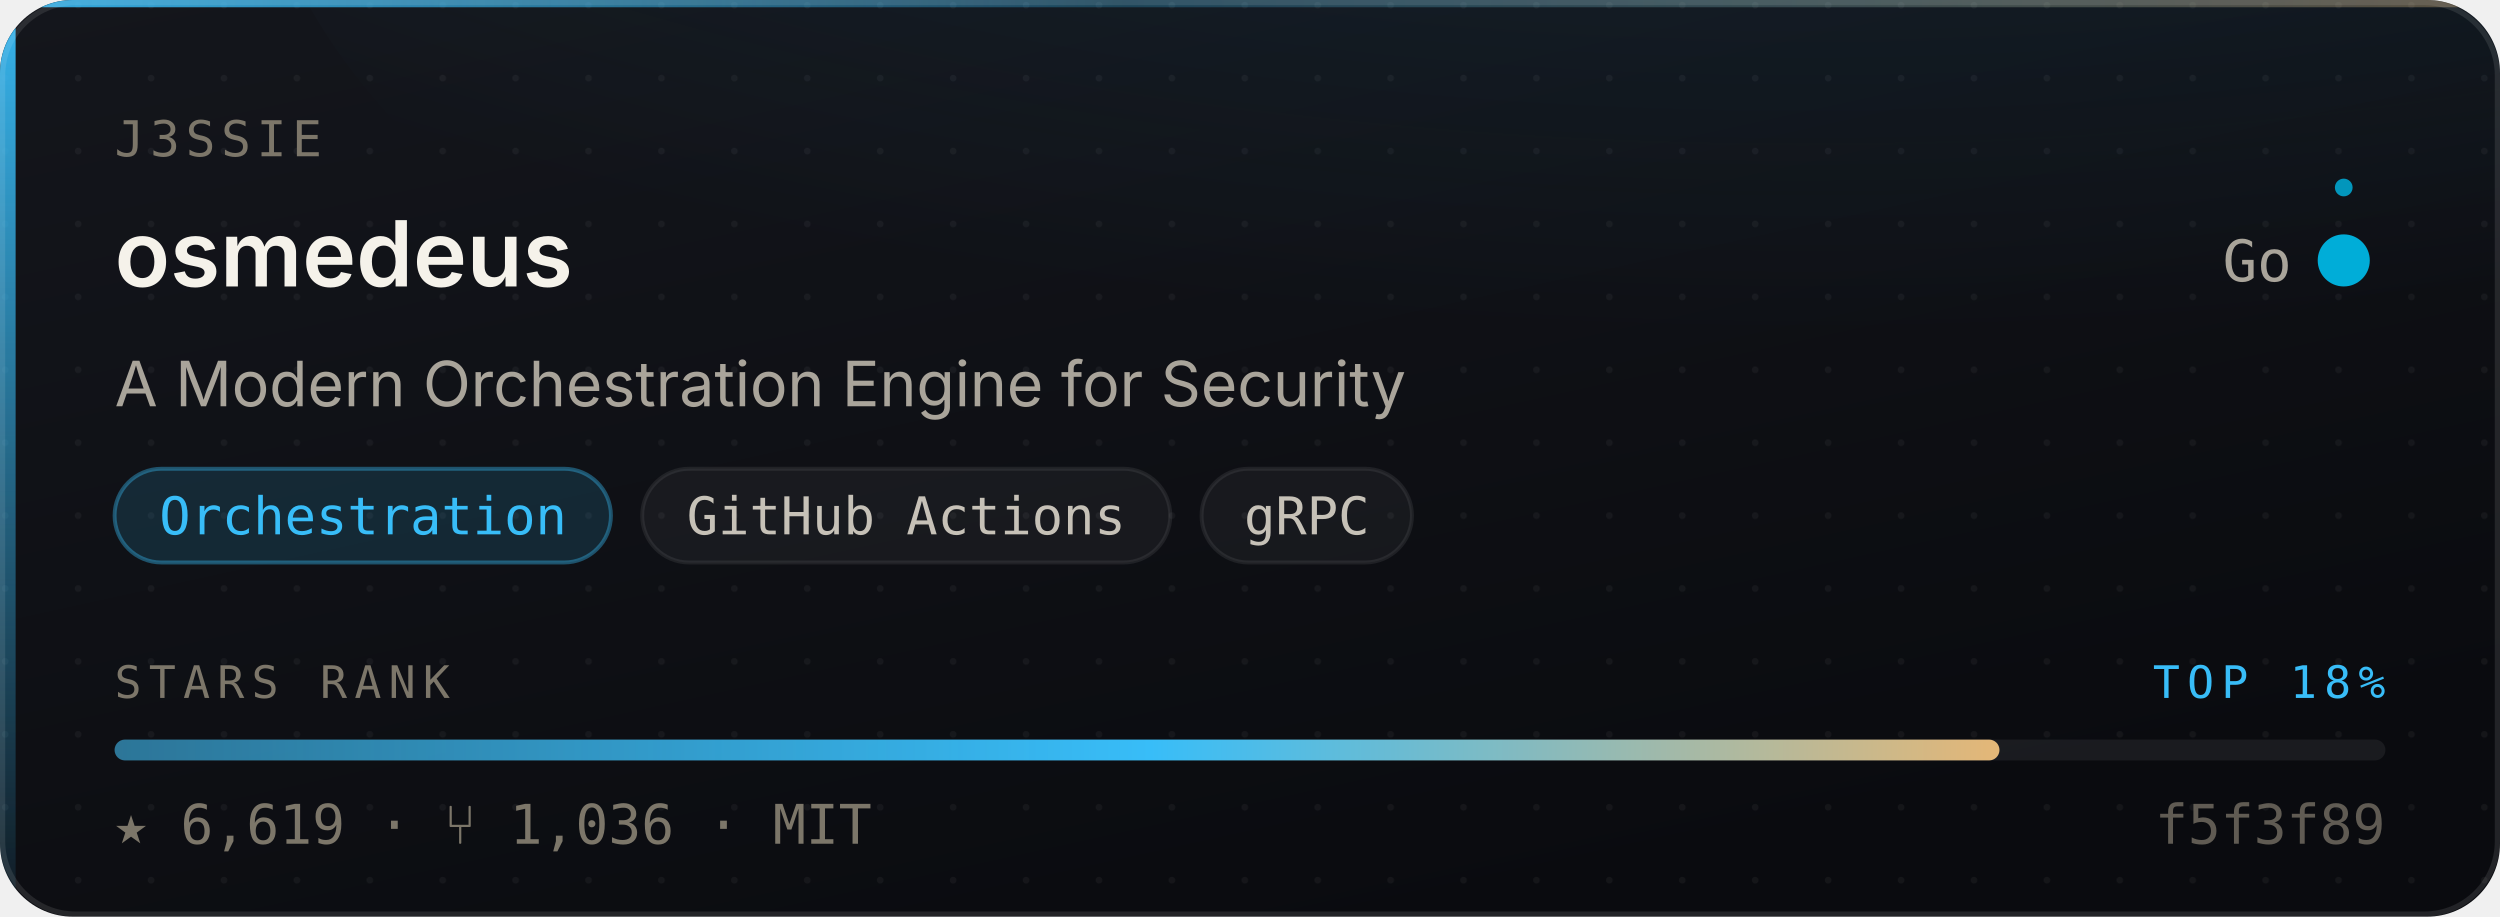
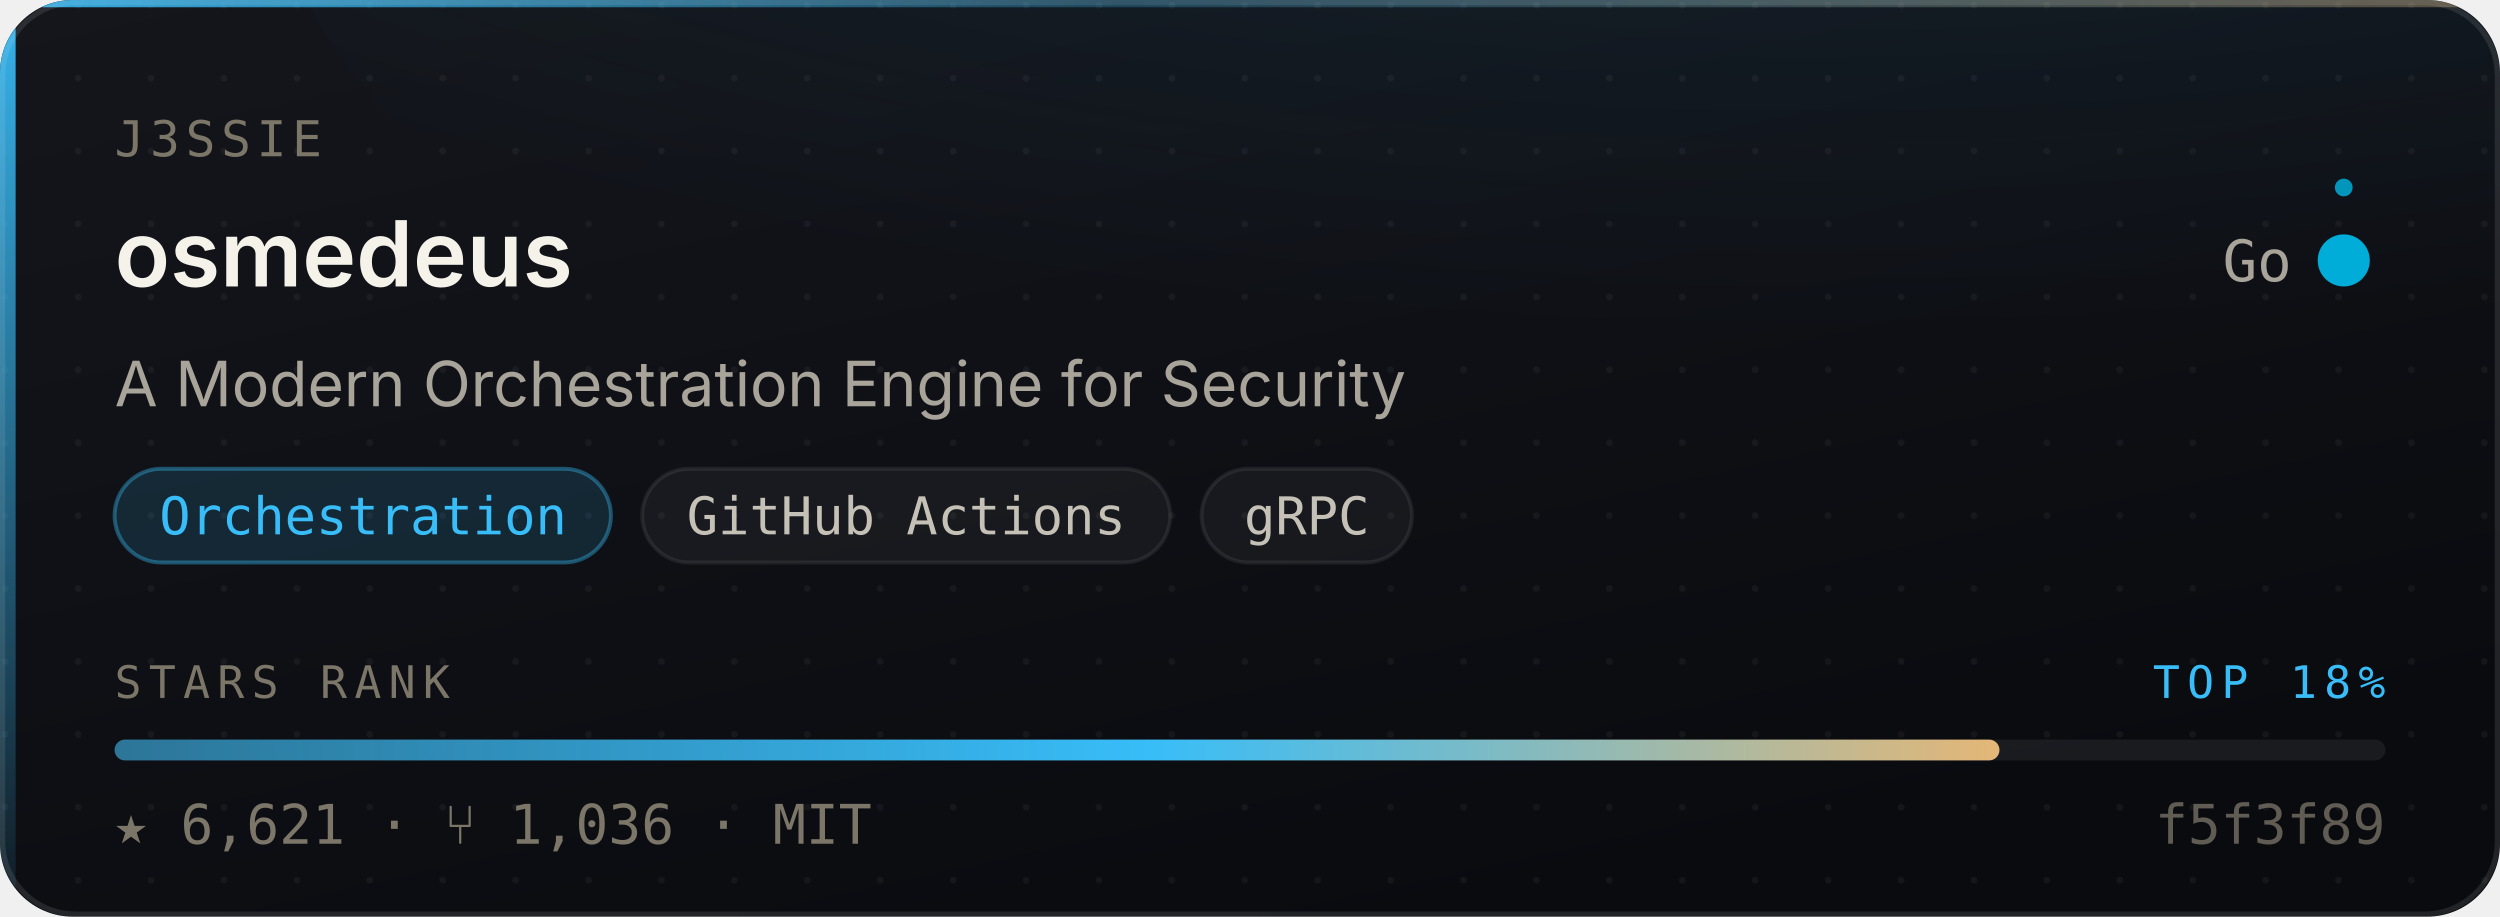
- <svg xmlns="http://www.w3.org/2000/svg" width="480" height="176" viewBox="0 0 480 176" role="img" aria-label="j3ssie/osmedeus — Orchestration, 6,619 stars, top 18% of this corpus">
+ <svg xmlns="http://www.w3.org/2000/svg" width="480" height="176" viewBox="0 0 480 176" role="img" aria-label="j3ssie/osmedeus — Orchestration, 6,621 stars, top 18% of this corpus">
  <style>
    /* Motion is additive decoration. With reduced motion requested the whole
       motion layer is hidden and the card is still complete and correct. */
    @media (prefers-reduced-motion: reduce){ .mo{ display:none } }
  </style>
  <defs>
    <linearGradient id="surface" x1="0" y1="0" x2="0.6" y2="1">
      <stop offset="0" stop-color="#14161C" />
      <stop offset="1" stop-color="#0A0B0F" />
    </linearGradient>
    <linearGradient id="edge" x1="0" y1="0" x2="1" y2="0">
      <stop offset="0" stop-color="#38BDF8" stop-opacity="0.9" />
      <stop offset="0.45" stop-color="#38BDF8" stop-opacity="0.25" />
      <stop offset="1" stop-color="#E3B778" stop-opacity="0.35" />
    </linearGradient>
    <linearGradient id="rail" x1="0" y1="0" x2="0" y2="1">
      <stop offset="0" stop-color="#38BDF8" stop-opacity="0.95" />
      <stop offset="1" stop-color="#38BDF8" stop-opacity="0.06" />
    </linearGradient>
    <radialGradient id="glow" cx="0.5" cy="0" r="0.85">
      <stop offset="0" stop-color="#38BDF8" stop-opacity="0.20" />
      <stop offset="1" stop-color="#38BDF8" stop-opacity="0" />
    </radialGradient>
    <linearGradient id="sheen" x1="0" y1="0" x2="1" y2="0">
      <stop offset="0" stop-color="#ffffff" stop-opacity="0" />
      <stop offset="0.5" stop-color="#ffffff" stop-opacity="0.055" />
      <stop offset="1" stop-color="#ffffff" stop-opacity="0" />
    </linearGradient>
    <linearGradient id="rankFill" x1="0" y1="0" x2="1" y2="0">
      <stop offset="0" stop-color="rgba(56,189,248,0.55)" />
      <stop offset="0.55" stop-color="#38BDF8" />
      <stop offset="1" stop-color="#E3B778" />
    </linearGradient>
    <pattern id="dots" width="14" height="14" patternUnits="userSpaceOnUse">
      <circle cx="1" cy="1" r="0.65" fill="#ffffff" opacity="0.045" />
    </pattern>
    <clipPath id="frame">
      <rect x="0" y="0" width="480" height="176" rx="14" />
    </clipPath>
  </defs>
  <g clip-path="url(#frame)">
    <rect width="480" height="176" fill="url(#surface)" />
    <rect width="480" height="176" fill="url(#dots)" />
    <ellipse cx="345.6" cy="-40" rx="297.6" ry="150" fill="url(#glow)" />
    <rect x="0" y="0" width="3" height="176" fill="url(#rail)" />
    <rect x="0" y="0" width="480" height="1.4" fill="url(#edge)" />
  </g>
  <rect x="0.5" y="0.5" width="479" height="175" rx="14" fill="none" stroke="rgba(255,255,255,0.10)" stroke-width="1" />
  <g class="mo" clip-path="url(#frame)">
    <rect x="-150" y="0" width="130" height="176" fill="url(#sheen)">
      <animate attributeName="x" values="-150;500" dur="5.5s" repeatCount="indefinite" />
    </rect>
    <circle r="2.6" fill="#38BDF8" opacity="0">
      <animateMotion dur="3.4s" repeatCount="indefinite" calcMode="linear" keyPoints="0.04;0.96" keyTimes="0;1" path="M1.5 0 L1.5 176" />
      <animate attributeName="opacity" values="0;0.95;0.95;0" keyTimes="0;0.12;0.82;1" dur="3.4s" repeatCount="indefinite" />
    </circle>
  </g>
  <text x="22" y="30" font-size="9.5" letter-spacing="1.1" fill="#7C7669" font-family="ui-monospace,SFMono-Regular,'SF Mono',Menlo,monospace">J3SSIE</text>
  <text x="22" y="55" font-size="17.5" font-weight="600" fill="#F5F2EA" font-family="-apple-system,BlinkMacSystemFont,'Segoe UI',Inter,Helvetica,Arial,sans-serif">osmedeus</text>
  <text x="440" y="54" font-size="11" fill="#A9A49A" text-anchor="end" font-family="ui-monospace,SFMono-Regular,'SF Mono',Menlo,monospace">Go</text>
  <circle cx="450" cy="50" r="4.5" fill="#00ADD8" />
  <g class="mo">
    <g>
      <animateTransform attributeName="transform" type="rotate" from="0 450 50" to="360 450 50" dur="7s" repeatCount="indefinite" />
      <circle cx="450" cy="36" r="1.7" fill="#00ADD8" opacity="0.85" />
    </g>
    <circle cx="450" cy="50" r="4.5" fill="none" stroke="#00ADD8" stroke-width="1">
      <animate attributeName="r" values="4.5;11;4.5" dur="4s" repeatCount="indefinite" />
      <animate attributeName="stroke-opacity" values="0.5;0;0.5" dur="4s" repeatCount="indefinite" />
    </circle>
  </g>
  <text x="22" y="78" font-size="12" fill="#A9A49A" font-family="-apple-system,BlinkMacSystemFont,'Segoe UI',Inter,Helvetica,Arial,sans-serif">A Modern Orchestration Engine for Security</text>
  <rect x="22.0" y="90" width="95.3" height="18" rx="9" fill="rgba(56,189,248,0.14)" stroke="rgba(56,189,248,0.38)" stroke-width="0.75" />
  <text x="69.7" y="102.6" font-size="10" fill="#38BDF8" text-anchor="middle" font-family="ui-monospace,SFMono-Regular,'SF Mono',Menlo,monospace">Orchestration</text>
  <rect x="123.3" y="90" width="101.4" height="18" rx="9" fill="rgba(255,255,255,0.045)" stroke="rgba(255,255,255,0.075)" stroke-width="0.75" />
  <text x="174.0" y="102.6" font-size="10" fill="#C6C1B7" text-anchor="middle" font-family="ui-monospace,SFMono-Regular,'SF Mono',Menlo,monospace">GitHub Actions</text>
  <rect x="230.7" y="90" width="40.4" height="18" rx="9" fill="rgba(255,255,255,0.045)" stroke="rgba(255,255,255,0.075)" stroke-width="0.75" />
  <text x="250.9" y="102.6" font-size="10" fill="#C6C1B7" text-anchor="middle" font-family="ui-monospace,SFMono-Regular,'SF Mono',Menlo,monospace">gRPC</text>
  <text x="22" y="134" font-size="8.6" letter-spacing="1.4" fill="#7C7669" font-family="ui-monospace,SFMono-Regular,'SF Mono',Menlo,monospace">STARS RANK</text>
  <text x="458" y="134" font-size="8.6" letter-spacing="1.4" fill="#38BDF8" text-anchor="end" font-family="ui-monospace,SFMono-Regular,'SF Mono',Menlo,monospace">TOP 18%</text>
  <rect x="22" y="142" width="436" height="4" rx="2" fill="rgba(255,255,255,0.07)" />
  <rect x="22" y="142" width="361.9" height="4" rx="2" fill="url(#rankFill)">
    <animate attributeName="width" from="0" to="361.9" dur="1.1s" fill="freeze" calcMode="spline" keySplines="0.16 1 0.3 1" keyTimes="0;1" />
  </rect>
-   <text x="22" y="162" font-size="10.5" fill="#7C7669" font-family="ui-monospace,SFMono-Regular,'SF Mono',Menlo,monospace">★ 6,619   ·   ⑂ 1,036   ·   MIT</text>
+   <text x="22" y="162" font-size="10.5" fill="#7C7669" font-family="ui-monospace,SFMono-Regular,'SF Mono',Menlo,monospace">★ 6,621   ·   ⑂ 1,036   ·   MIT</text>
  <text x="458" y="162" font-size="10.5" fill="#7C7669" text-anchor="end" font-family="ui-monospace,SFMono-Regular,'SF Mono',Menlo,monospace" opacity="0.75">f5f3f89</text>
</svg>
